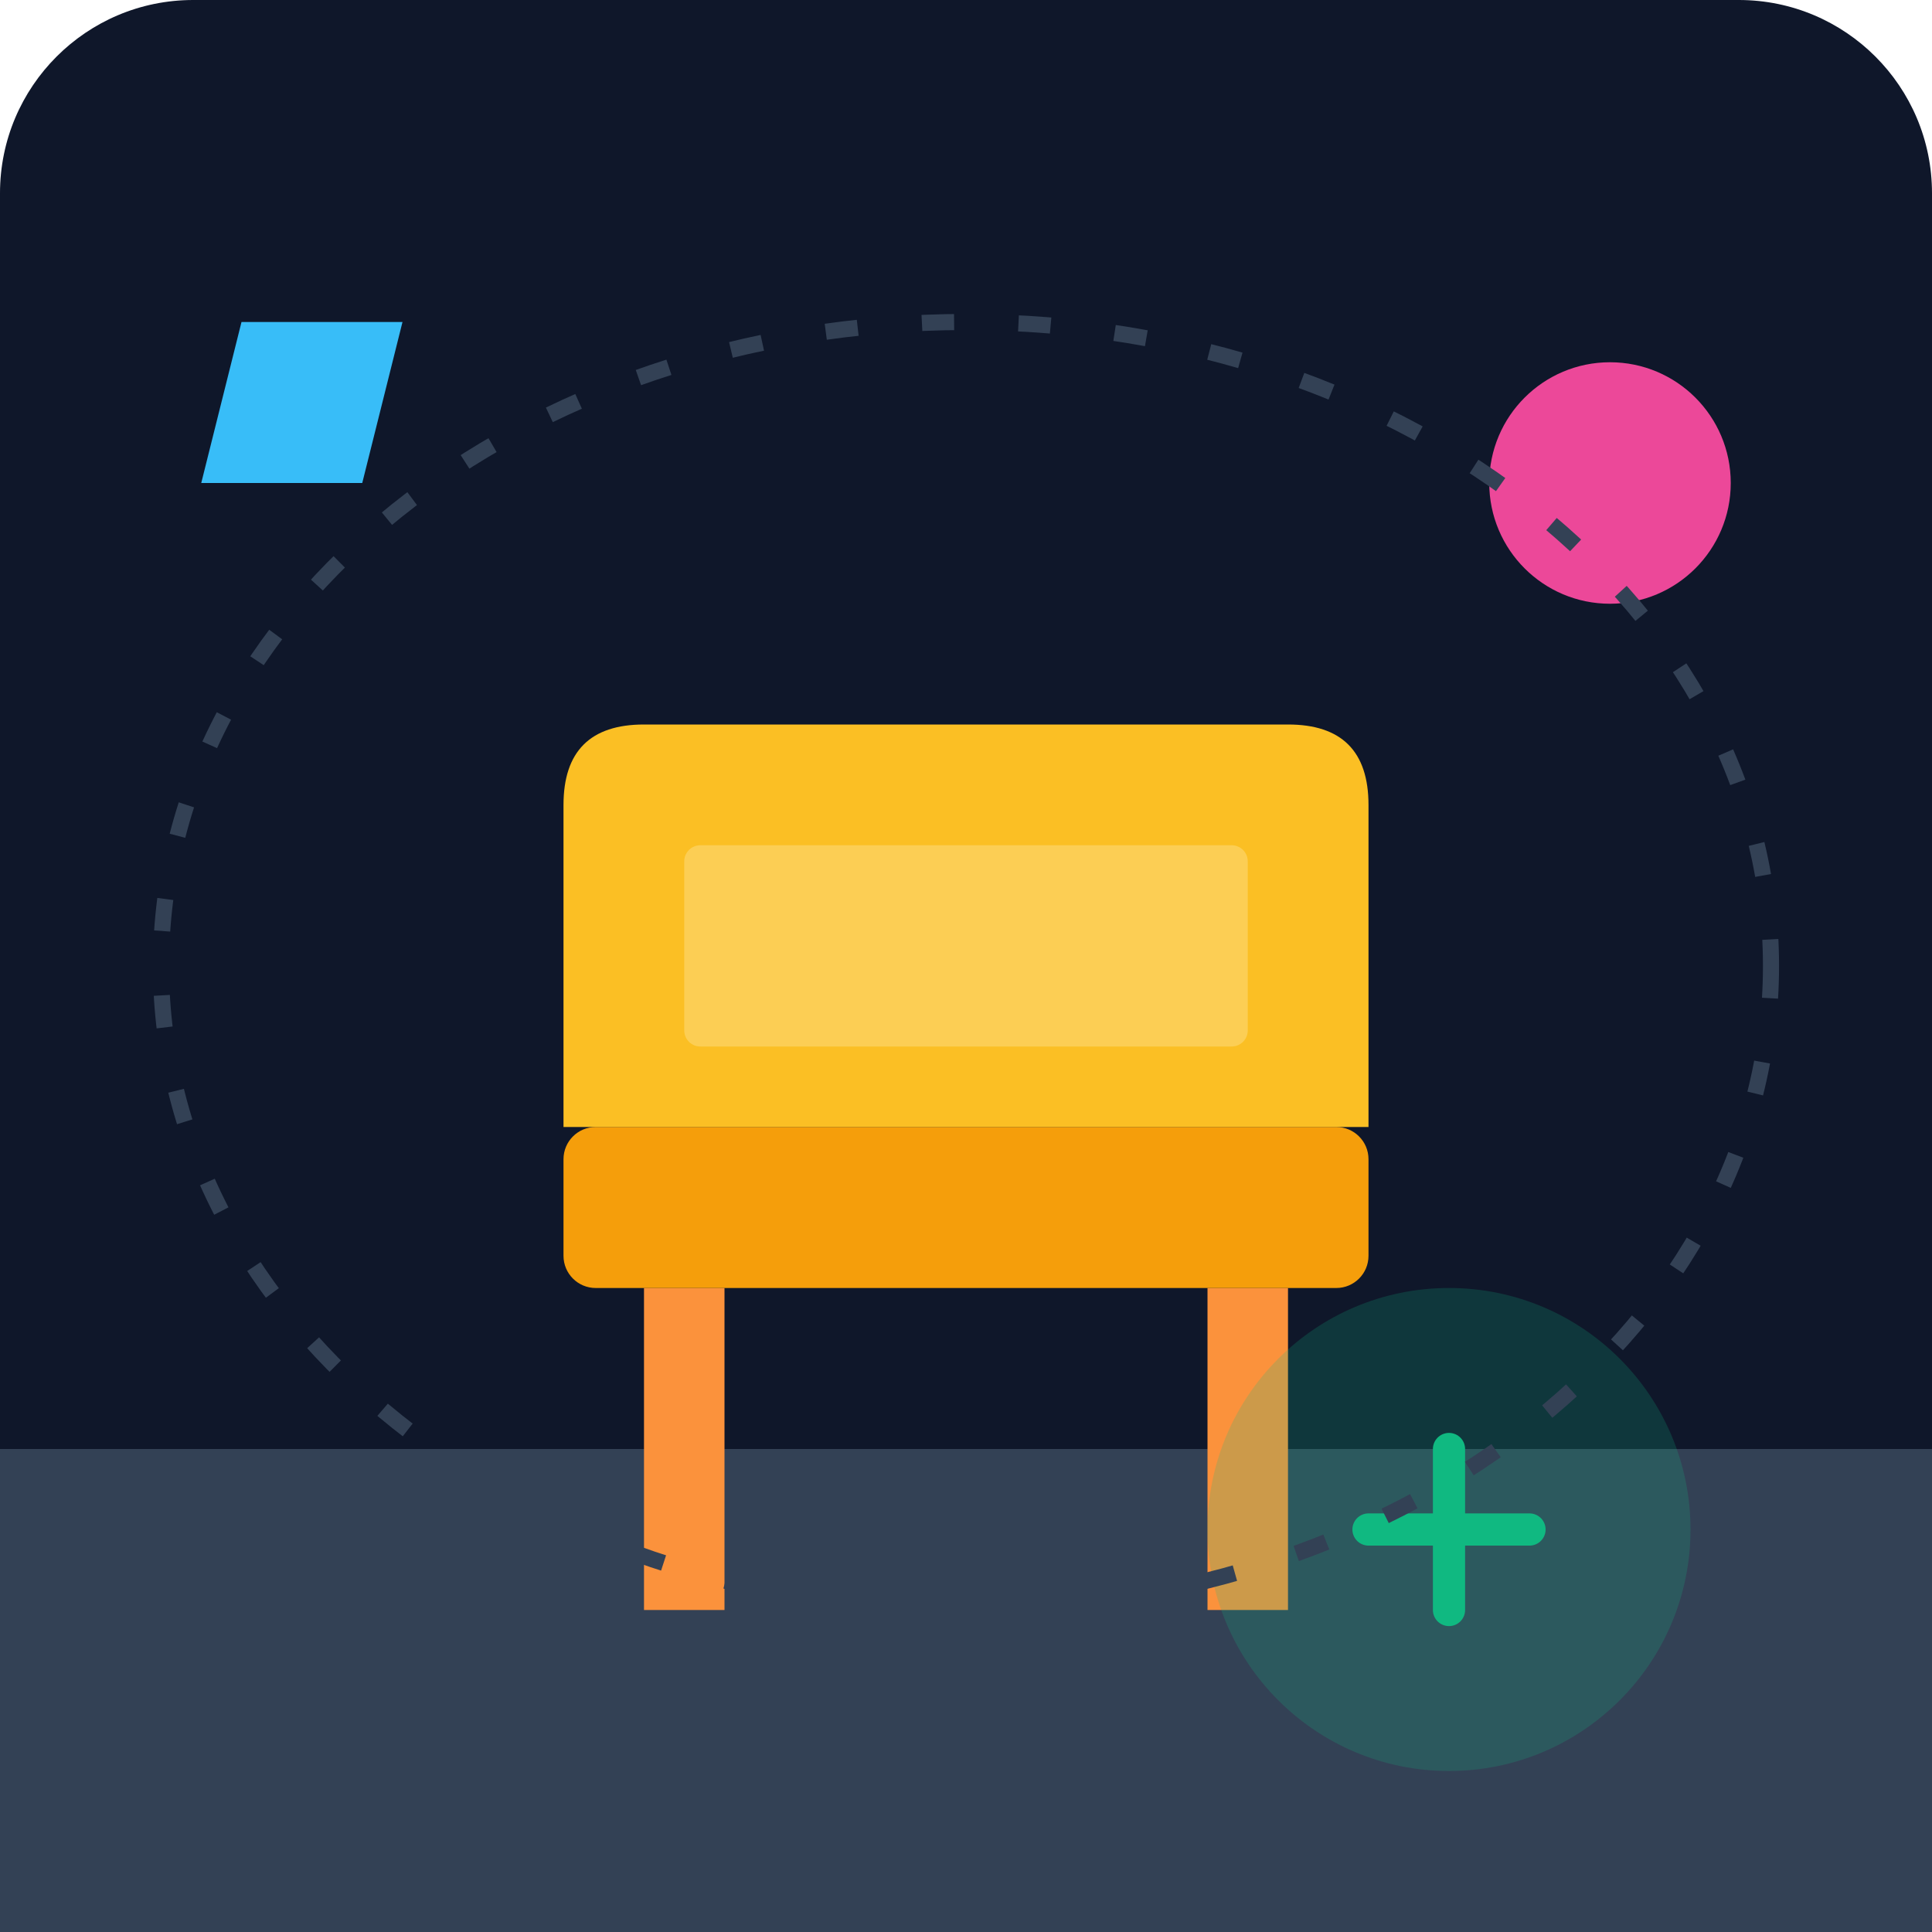
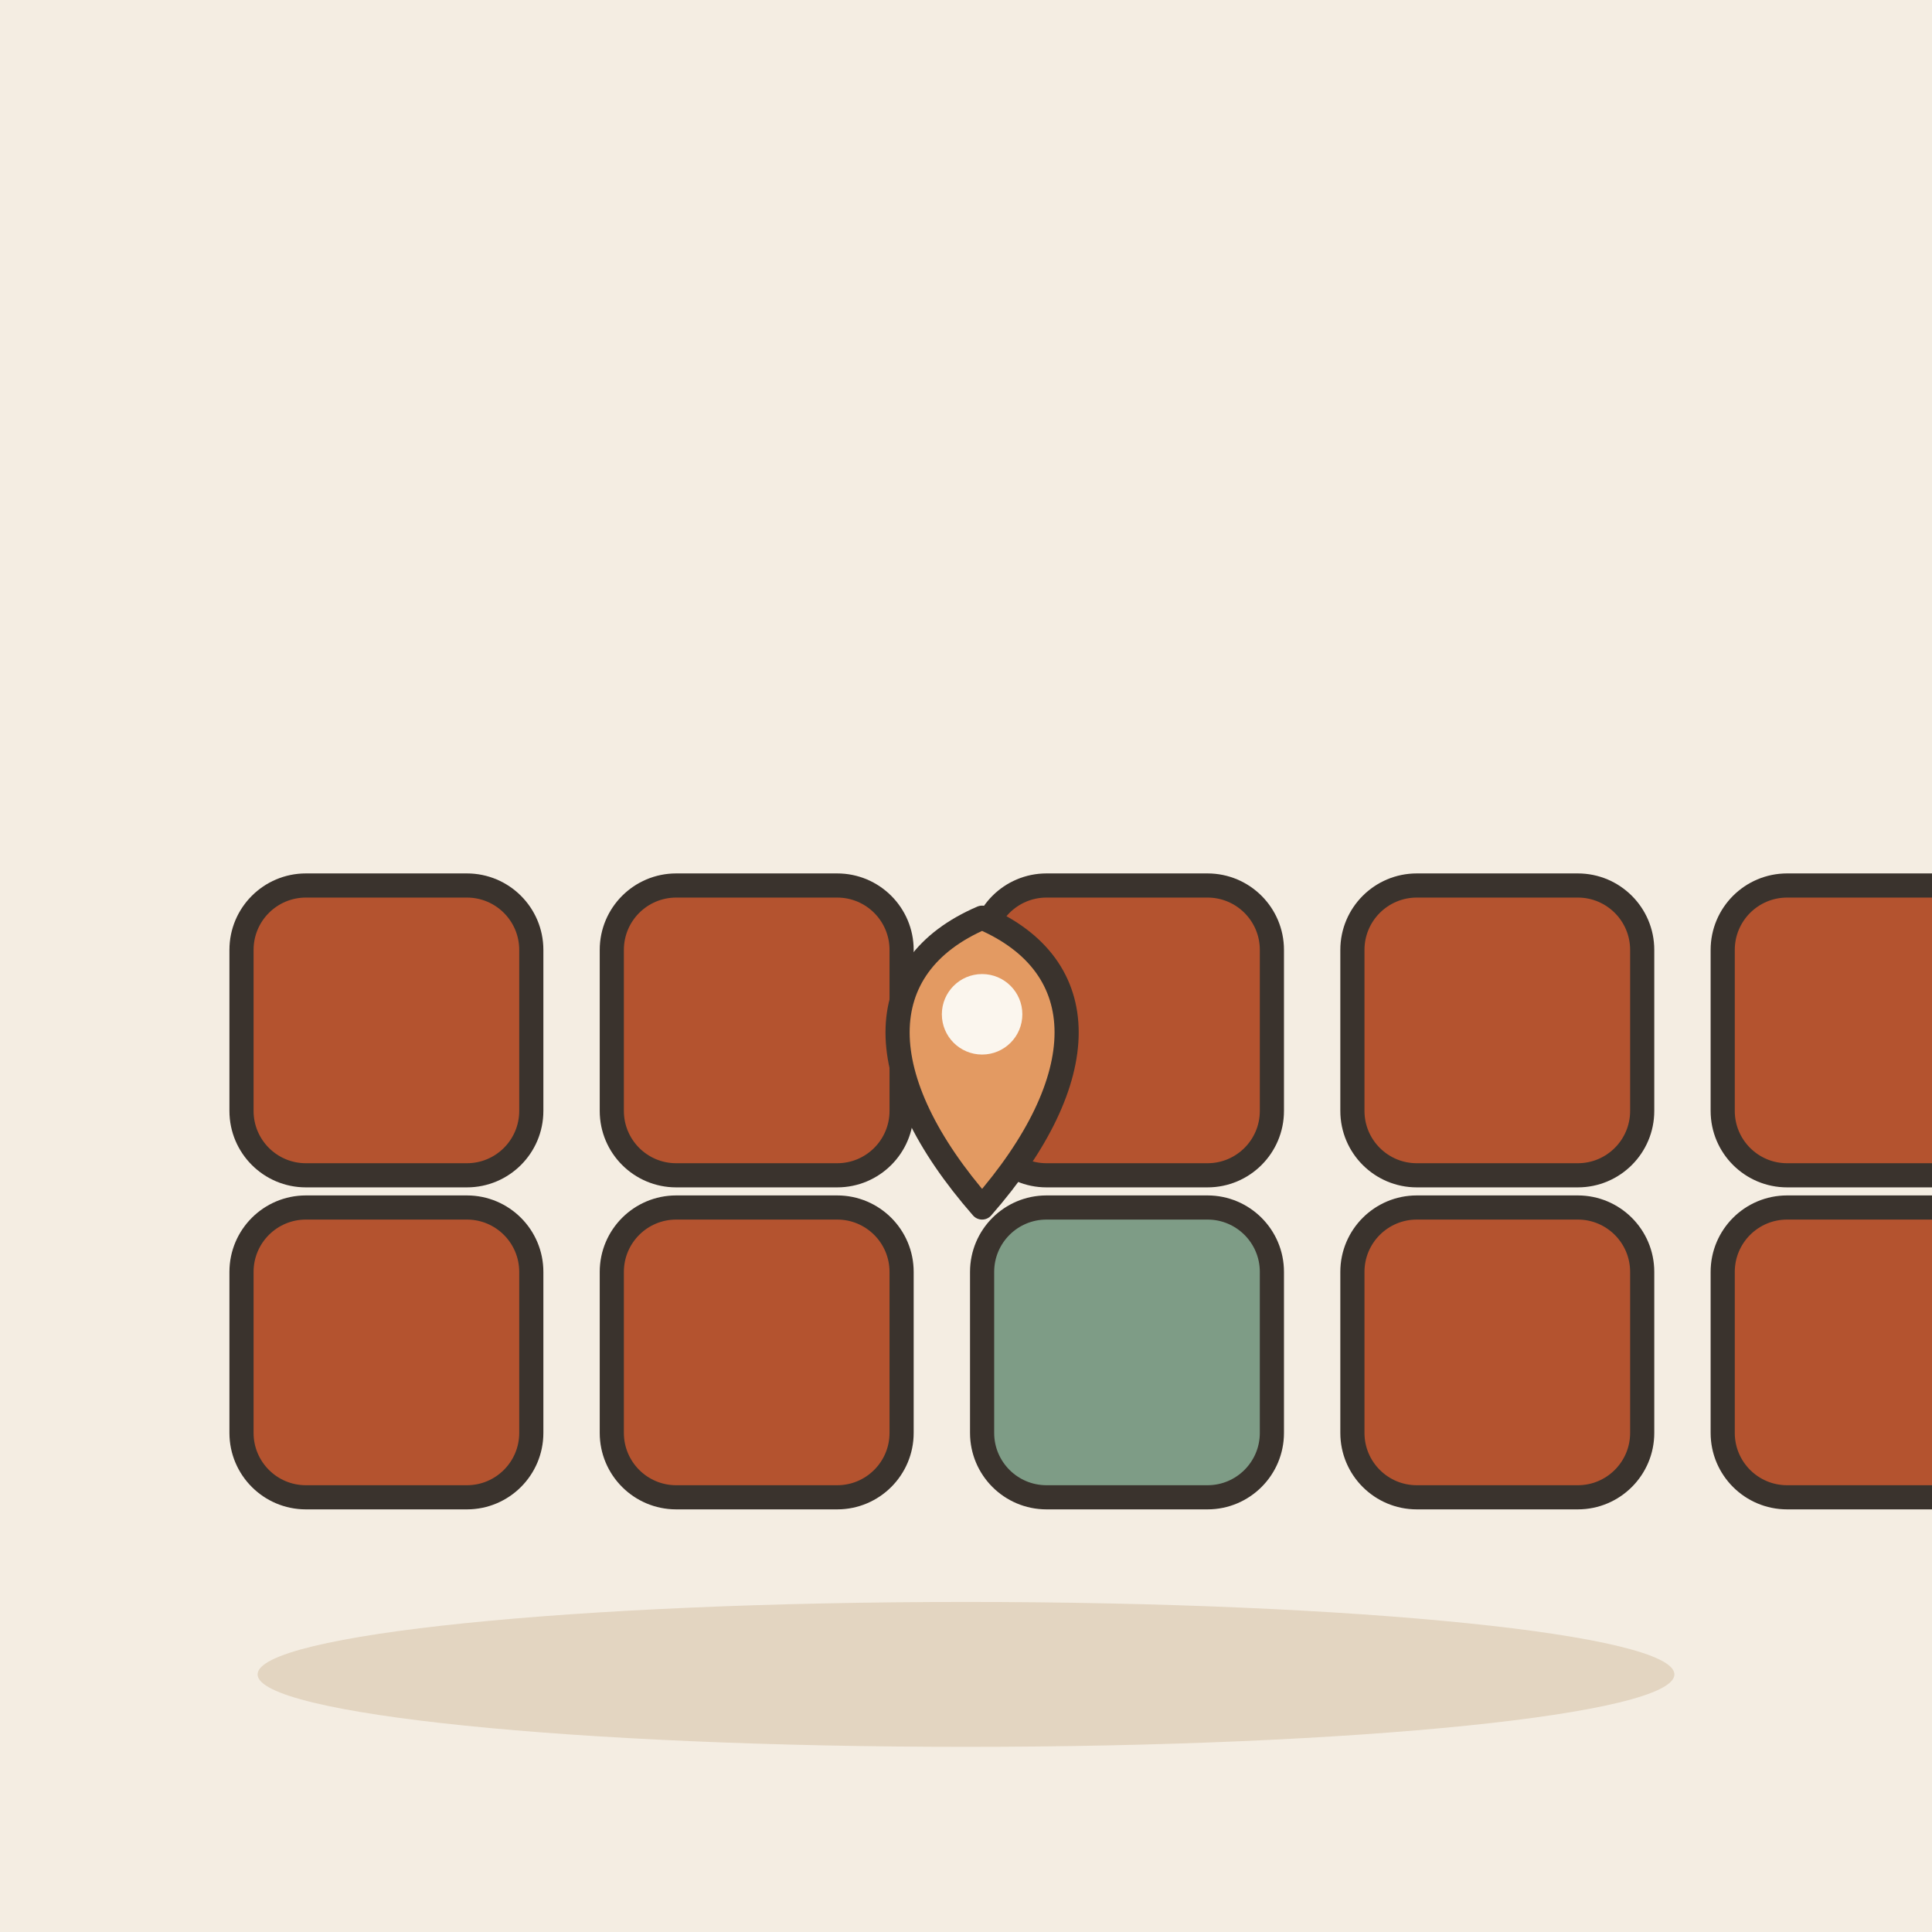
- <svg xmlns="http://www.w3.org/2000/svg" viewBox="0 0 240 240">
-   <defs>
-     <linearGradient id="bgGrad" x1="0" y1="0" x2="0" y2="240">
-       <stop offset="0%" stop-color="#0f172a" />
-       <stop offset="100%" stop-color="#1e293b" />
-     </linearGradient>
-   </defs>
-   <rect width="240" height="240" rx="24" fill="url(#bgGrad)" />
-   <path d="M0 180 L240 180 L240 240 L0 240 Z" fill="#334155" />
-   <g transform="translate(60, 80)">
-     <rect x="20" y="80" width="10" height="40" fill="#fb923c" />
-     <rect x="90" y="80" width="10" height="40" fill="#fb923c" />
-     <rect x="10" y="60" width="100" height="20" rx="4" fill="#f59e0b" />
-     <path d="M10 60 L10 20 Q10 10 20 10 L100 10 Q110 10 110 20 L110 60 Z" fill="#fbbf24" />
-     <rect x="25" y="25" width="70" height="25" rx="2" fill="#fef3c7" opacity="0.3" />
+ <svg xmlns="http://www.w3.org/2000/svg" viewBox="0 0 240 240" data-style="editorial">
+   <rect width="240" height="240" fill="#F4EDE2" />
+   <ellipse cx="120" cy="208" rx="88" ry="9" fill="#E3D5C1" />
+   <rect x="30" y="150" width="36" height="36" rx="8" fill="#B4532F" stroke="#3A332D" stroke-width="3" stroke-linecap="round" stroke-linejoin="round" />
+   <rect x="76" y="150" width="36" height="36" rx="8" fill="#B4532F" stroke="#3A332D" stroke-width="3" stroke-linecap="round" stroke-linejoin="round" />
+   <rect x="122" y="150" width="36" height="36" rx="8" fill="#7E9C86" stroke="#3A332D" stroke-width="3" stroke-linecap="round" stroke-linejoin="round" />
+   <rect x="168" y="150" width="36" height="36" rx="8" fill="#B4532F" stroke="#3A332D" stroke-width="3" stroke-linecap="round" stroke-linejoin="round" />
+   <rect x="214" y="150" width="36" height="36" rx="8" fill="#B4532F" stroke="#3A332D" stroke-width="3" stroke-linecap="round" stroke-linejoin="round" />
+   <rect x="30" y="110" width="36" height="36" rx="8" fill="#B4532F" stroke="#3A332D" stroke-width="3" stroke-linecap="round" stroke-linejoin="round" />
+   <rect x="76" y="110" width="36" height="36" rx="8" fill="#B4532F" stroke="#3A332D" stroke-width="3" stroke-linecap="round" stroke-linejoin="round" />
+   <rect x="122" y="110" width="36" height="36" rx="8" fill="#B4532F" stroke="#3A332D" stroke-width="3" stroke-linecap="round" stroke-linejoin="round" />
+   <rect x="168" y="110" width="36" height="36" rx="8" fill="#B4532F" stroke="#3A332D" stroke-width="3" stroke-linecap="round" stroke-linejoin="round" />
+   <rect x="214" y="110" width="36" height="36" rx="8" fill="#B4532F" stroke="#3A332D" stroke-width="3" stroke-linecap="round" stroke-linejoin="round" />
+   <g transform="translate(122 150)">
+     <path d="M0 0C-14 -16 -14 -30 0 -36C14 -30 14 -16 0 0Z" fill="#E39A62" stroke="#3A332D" stroke-width="3" stroke-linecap="round" stroke-linejoin="round" />
+     <circle cx="0" cy="-24" r="5" fill="#FBF6EE" />
  </g>
-   <circle cx="180" cy="190" r="30" fill="#10b981" opacity="0.2" />
-   <path d="M170 190 L190 190 M180 180 L180 200" stroke="#10b981" stroke-width="4" stroke-linecap="round" />
-   <path d="M30 40 L50 40 L45 60 L25 60 Z" fill="#38bdf8" />
-   <circle cx="200" cy="60" r="15" fill="#ec4899" />
-   <ellipse cx="120" cy="120" rx="100" ry="80" fill="none" stroke="#334155" stroke-width="2" stroke-dasharray="4 8" />
</svg>
